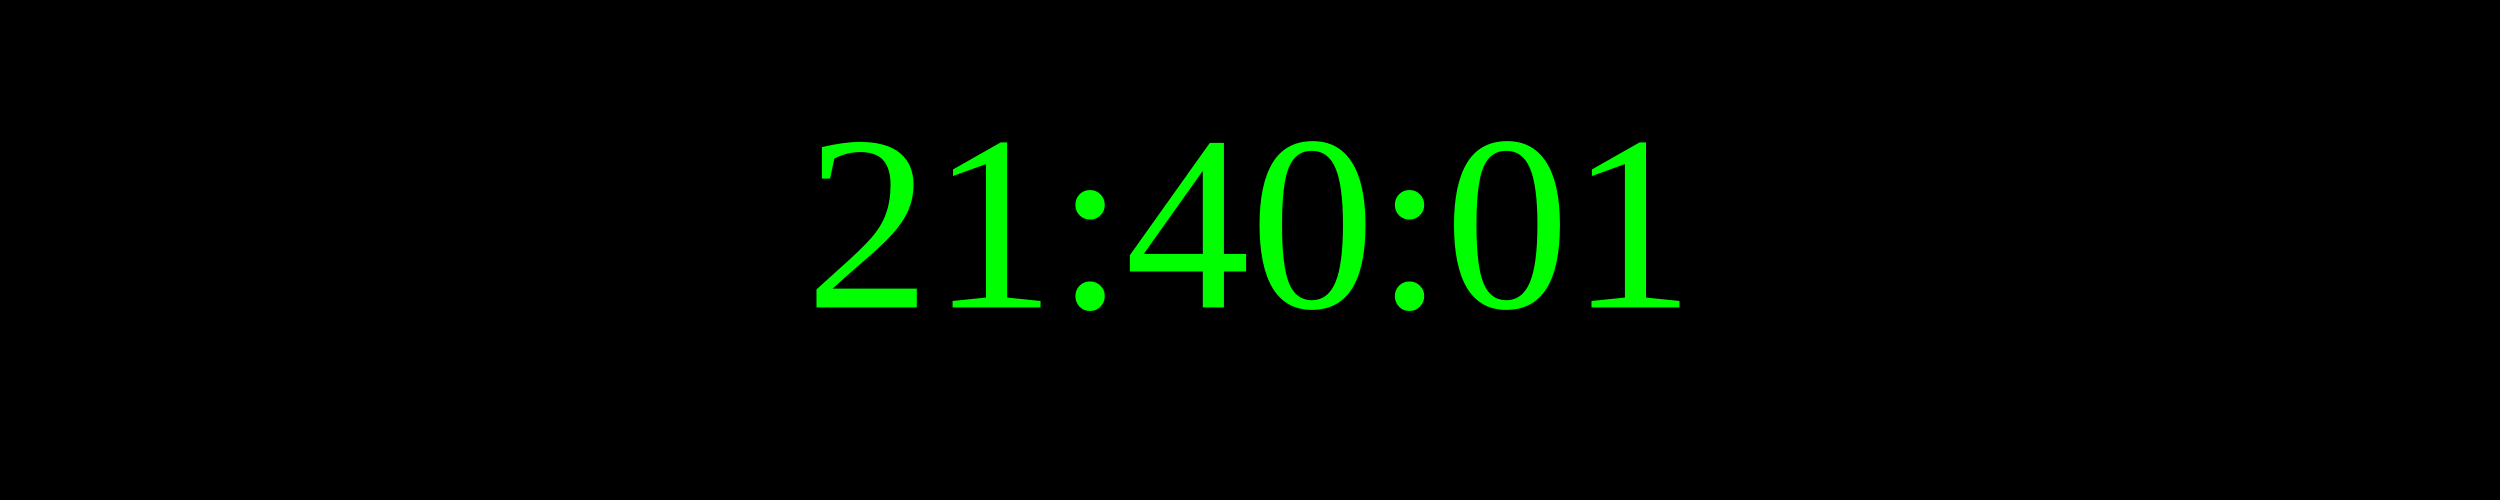
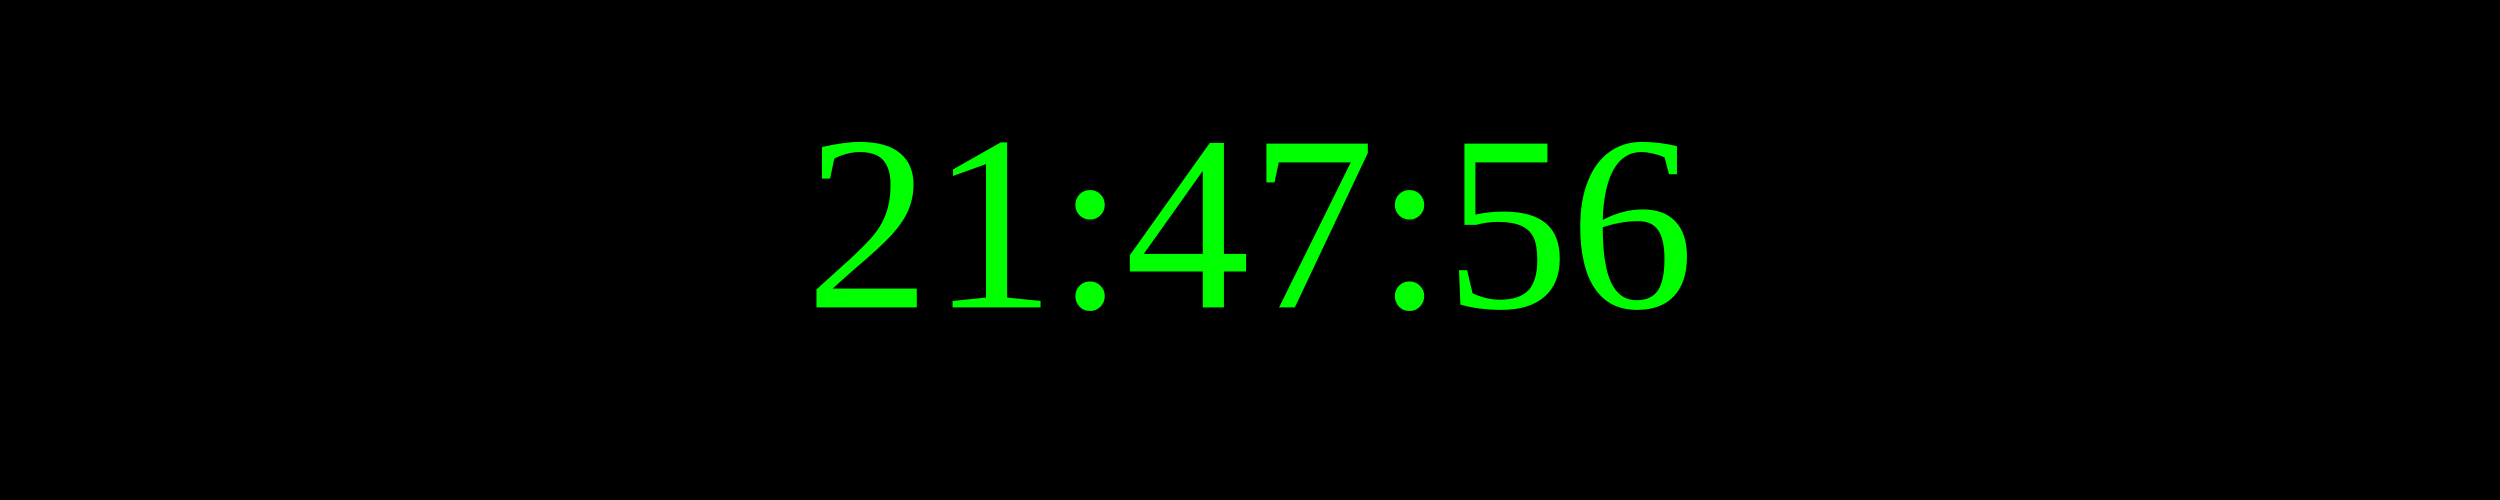
<svg xmlns="http://www.w3.org/2000/svg" width="250" height="50">
  <rect width="100%" height="100%" fill="black" />
  <text x="50%" y="50%" font-size="25" fill="lime" text-anchor="middle" dominant-baseline="middle">
- 21:40:01
+ 21:47:56
</text>
</svg>
